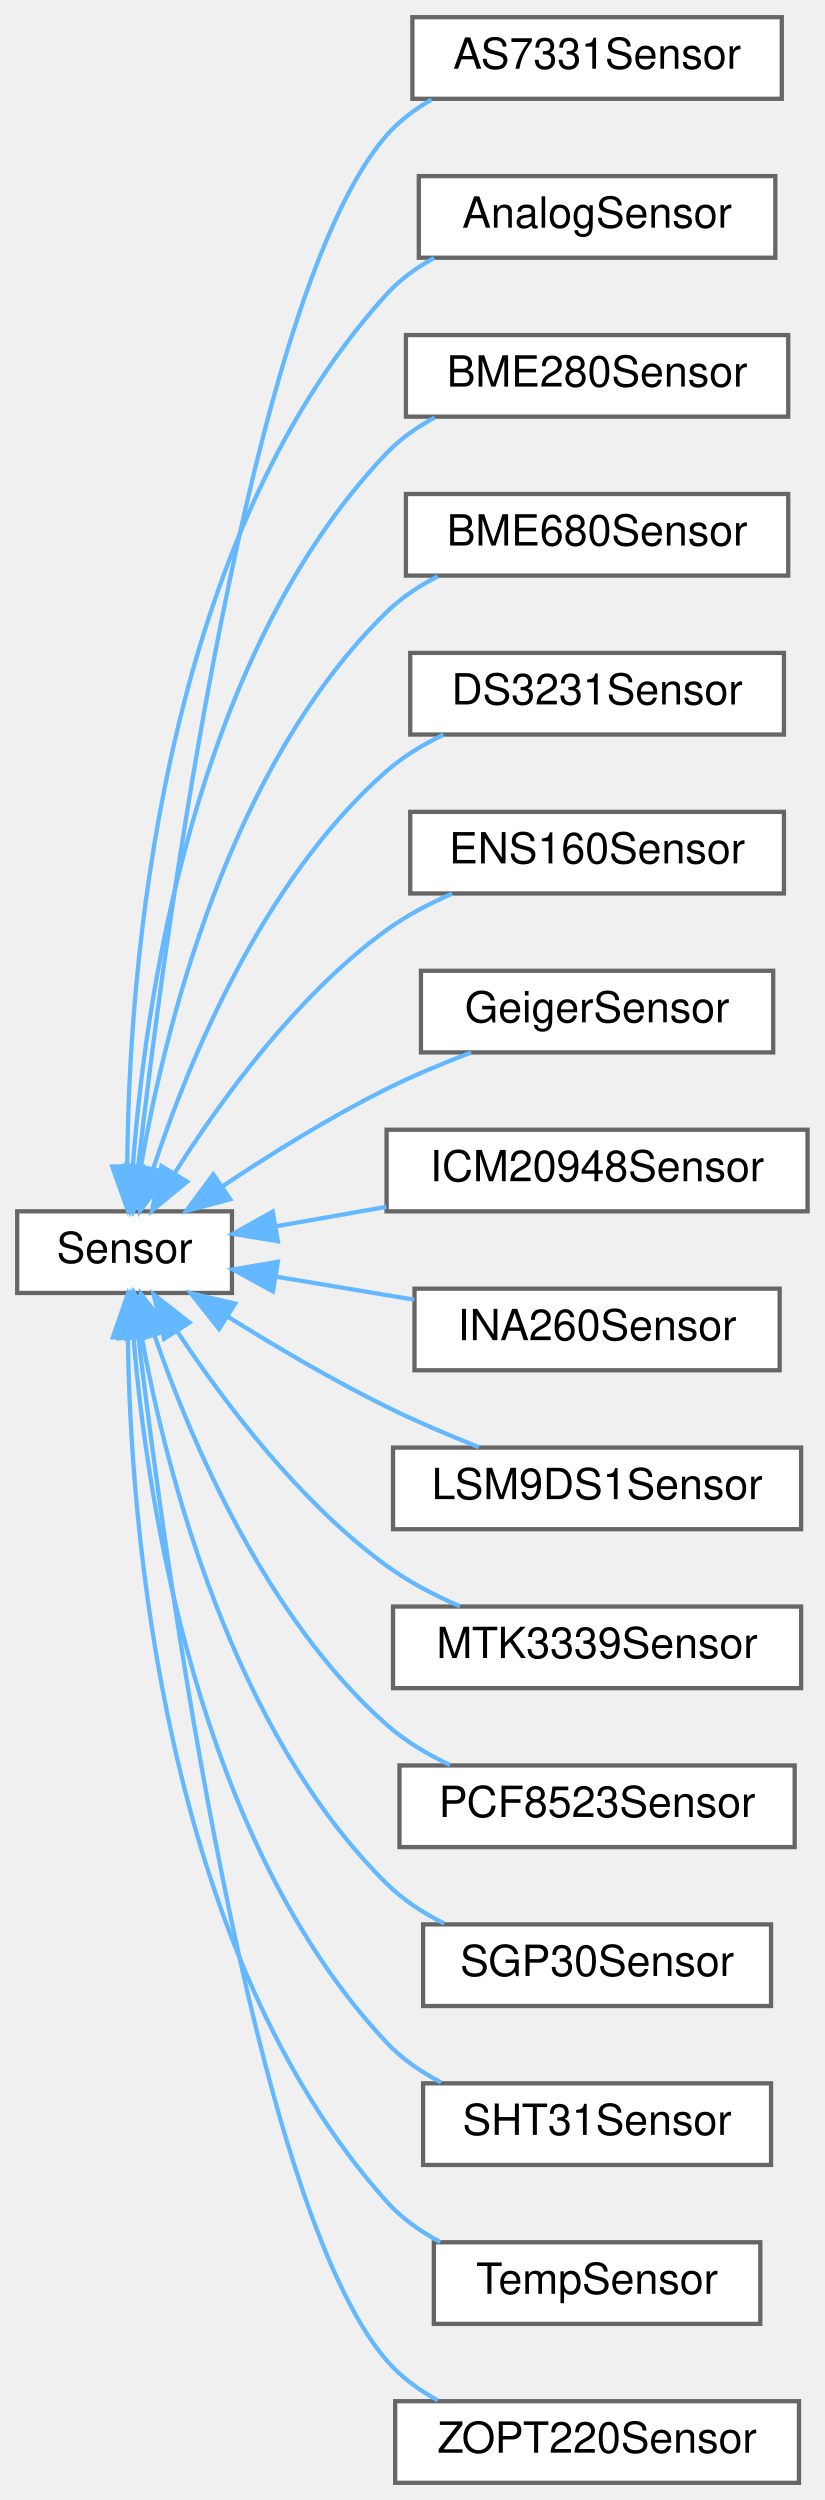
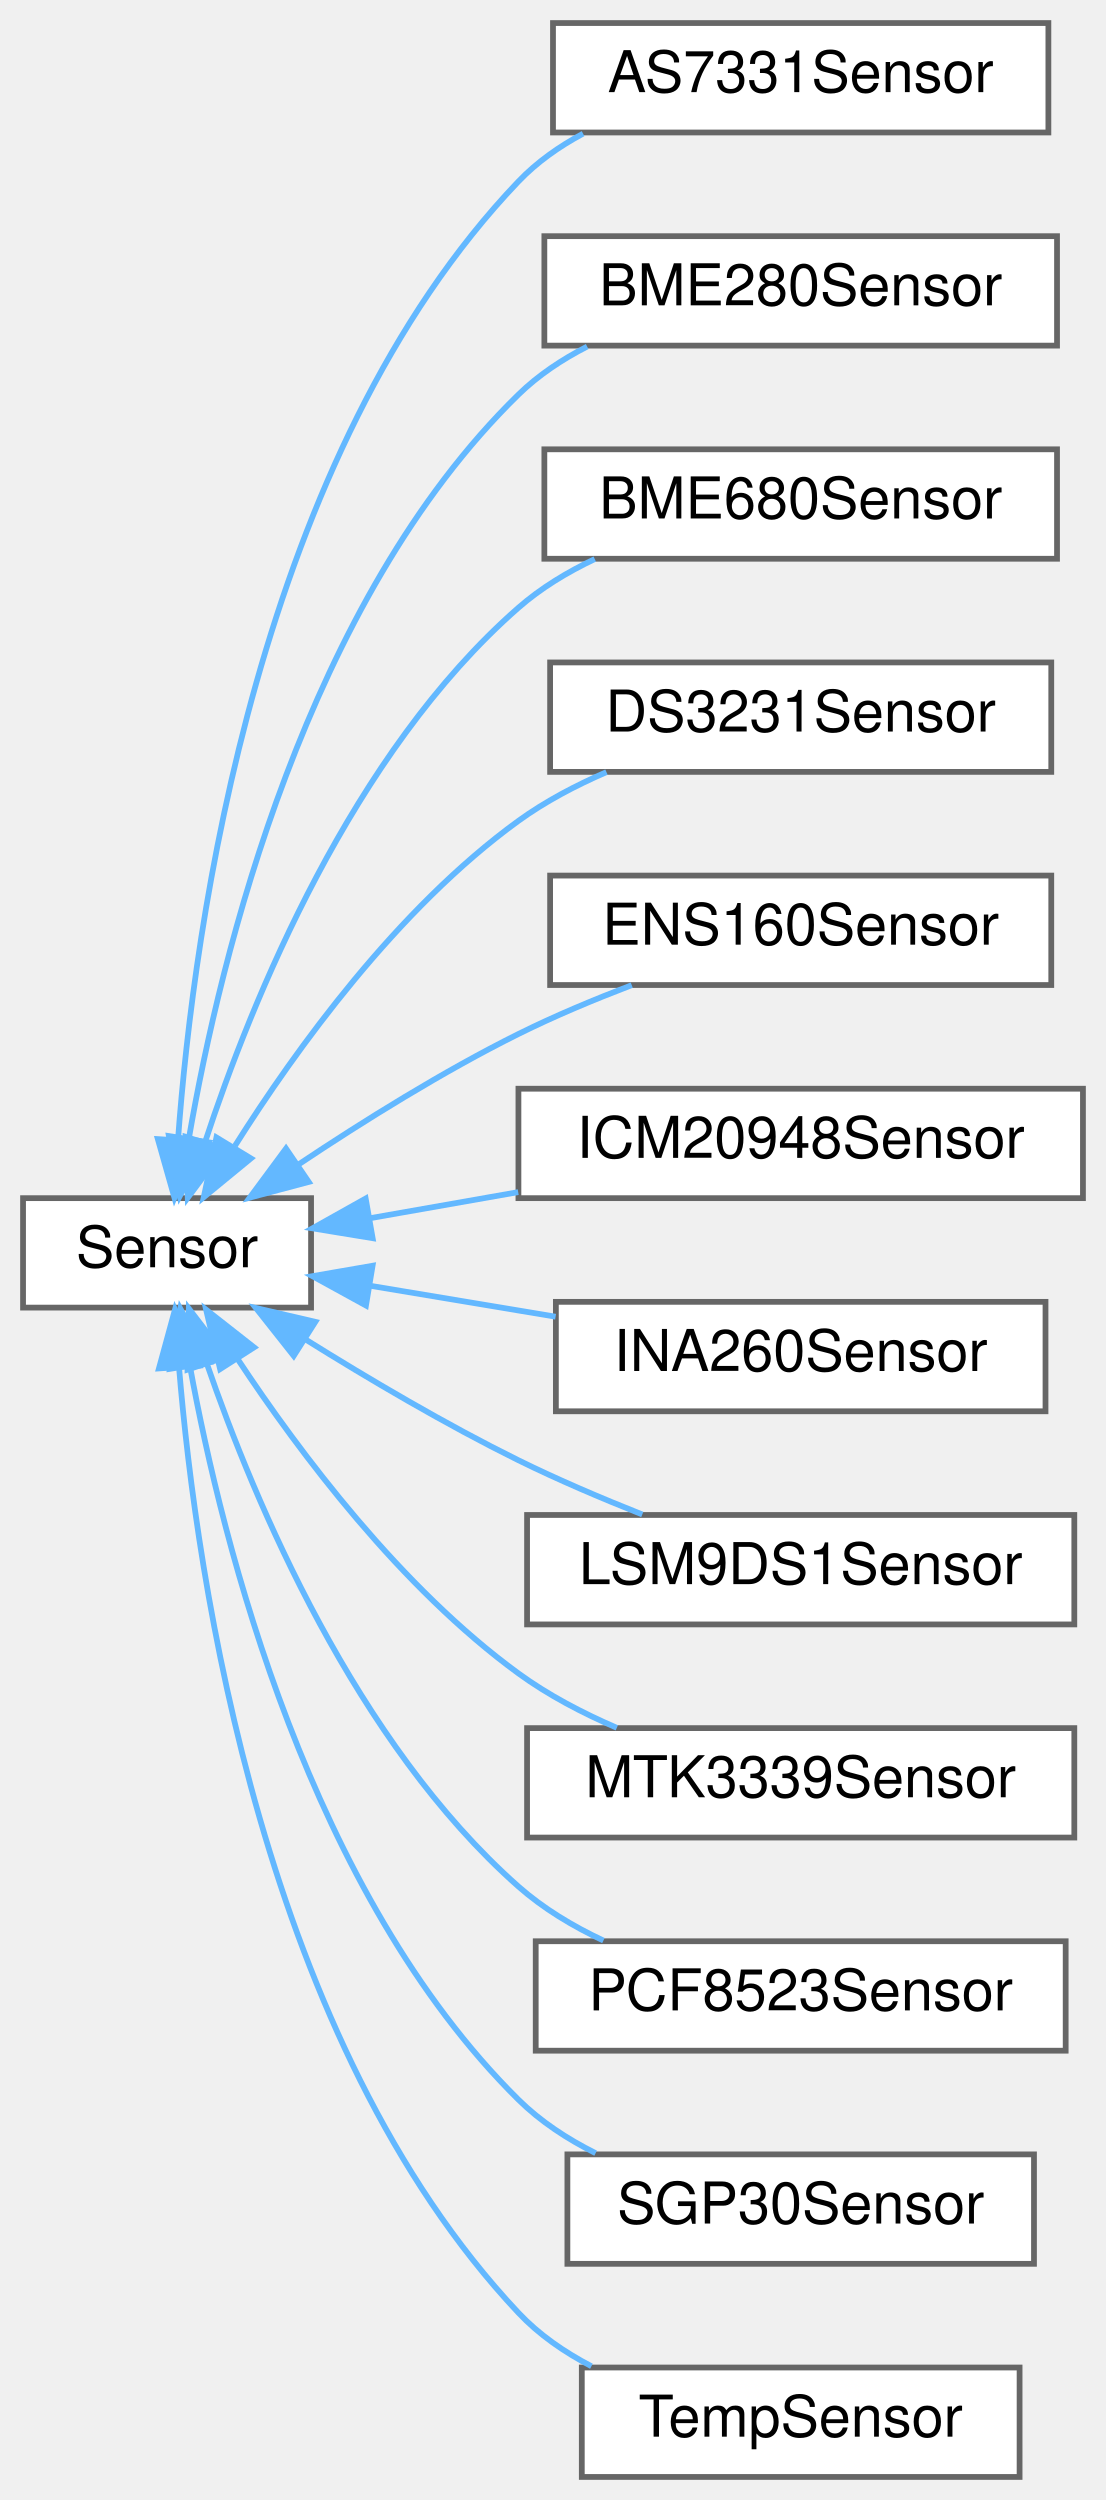
- <svg xmlns="http://www.w3.org/2000/svg" xmlns:xlink="http://www.w3.org/1999/xlink" width="192pt" height="582pt" viewBox="0.00 0.00 192.00 582.00">
-   <g id="graph0" class="graph" transform="scale(1 1) rotate(0) translate(4 578)">
+ <svg xmlns="http://www.w3.org/2000/svg" xmlns:xlink="http://www.w3.org/1999/xlink" width="192pt" height="434pt" viewBox="0.00 0.00 192.00 434.00">
+   <g id="graph0" class="graph" transform="scale(1 1) rotate(0) translate(4 430)">
    <g id="Node000000" class="node">
      <g id="a_Node000000">
        <a xlink:href="classSensor.html" target="_top" xlink:title="Parent class for sensor objects.">
-           <polygon fill="white" stroke="#666666" points="50,-296 0,-296 0,-277 50,-277 50,-296" />
-           <text text-anchor="middle" x="25" y="-284" font-family="Helvetica,sans-Serif" font-size="10.00">Sensor</text>
+           <polygon fill="white" stroke="#666666" points="50,-222 0,-222 0,-203 50,-203 50,-222" />
+           <text text-anchor="middle" x="25" y="-210" font-family="Helvetica,sans-Serif" font-size="10.00">Sensor</text>
        </a>
      </g>
    </g>
    <g id="Node000001" class="node">
      <g id="a_Node000001">
        <a xlink:href="classAS7331Sensor.html" target="_top" xlink:title="Implementation of a Sensor for UVA/B/C sensor.">
-           <polygon fill="white" stroke="#666666" points="178,-574 92,-574 92,-555 178,-555 178,-574" />
-           <text text-anchor="middle" x="135" y="-562" font-family="Helvetica,sans-Serif" font-size="10.00">AS7331Sensor</text>
+           <polygon fill="white" stroke="#666666" points="178,-426 92,-426 92,-407 178,-407 178,-426" />
+           <text text-anchor="middle" x="135" y="-414" font-family="Helvetica,sans-Serif" font-size="10.00">AS7331Sensor</text>
        </a>
      </g>
    </g>
    <g id="edge1_Node000000_Node000001" class="edge">
      <g id="a_edge1_Node000000_Node000001">
        <a xlink:title=" ">
-           <path fill="none" stroke="#63b8ff" d="M28.13,-306.16C34.36,-360.33 54.15,-510.15 86,-546.5 88.93,-549.85 92.55,-552.57 96.47,-554.79" />
-           <polygon fill="#63b8ff" stroke="#63b8ff" points="31.6,-305.67 27.01,-296.12 24.64,-306.45 31.6,-305.67" />
+           <path fill="none" stroke="#63b8ff" d="M26.9,-232.12C29.64,-269.44 40.78,-351.12 86,-398.5 89.2,-401.85 93.07,-404.58 97.22,-406.8" />
+           <polygon fill="#63b8ff" stroke="#63b8ff" points="30.39,-231.82 26.29,-222.05 23.4,-232.25 30.39,-231.82" />
        </a>
      </g>
    </g>
    <g id="Node000002" class="node">
      <g id="a_Node000002">
-         <a xlink:href="classAnalogSensor.html" target="_top" xlink:title="Implementation of a Sensor for the analog readings.">
-           <polygon fill="white" stroke="#666666" points="176.5,-537 93.5,-537 93.5,-518 176.5,-518 176.5,-537" />
-           <text text-anchor="middle" x="135" y="-525" font-family="Helvetica,sans-Serif" font-size="10.00">AnalogSensor</text>
+         <a xlink:href="classBME280Sensor.html" target="_top" xlink:title="Implementation of a Sensor for the BME280.">
+           <polygon fill="white" stroke="#666666" points="179.5,-389 90.5,-389 90.5,-370 179.5,-370 179.5,-389" />
+           <text text-anchor="middle" x="135" y="-377" font-family="Helvetica,sans-Serif" font-size="10.00">BME280Sensor</text>
        </a>
      </g>
    </g>
    <g id="edge2_Node000000_Node000002" class="edge">
      <g id="a_edge2_Node000000_Node000002">
        <a xlink:title=" ">
-           <path fill="none" stroke="#63b8ff" d="M25.63,-306.7C25.93,-349.62 32.66,-450.78 86,-509.5 89.11,-512.93 92.94,-515.7 97.06,-517.95" />
-           <polygon fill="#63b8ff" stroke="#63b8ff" points="29.13,-306.45 25.67,-296.44 22.13,-306.42 29.13,-306.45" />
+           <path fill="none" stroke="#63b8ff" d="M28.82,-232.54C34.29,-264.12 49.21,-325.59 86,-361.5 89.44,-364.86 93.56,-367.6 97.93,-369.84" />
+           <polygon fill="#63b8ff" stroke="#63b8ff" points="32.23,-231.69 27.21,-222.35 25.32,-232.78 32.23,-231.69" />
        </a>
      </g>
    </g>
    <g id="Node000003" class="node">
      <g id="a_Node000003">
-         <a xlink:href="classBME280Sensor.html" target="_top" xlink:title="Implementation of a Sensor for the BME280.">
-           <polygon fill="white" stroke="#666666" points="179.5,-500 90.5,-500 90.5,-481 179.5,-481 179.5,-500" />
-           <text text-anchor="middle" x="135" y="-488" font-family="Helvetica,sans-Serif" font-size="10.00">BME280Sensor</text>
+         <a xlink:href="classBME680Sensor.html" target="_top" xlink:title="A class to interface with the Adafruit BME680 sensor for environmental data collection.">
+           <polygon fill="white" stroke="#666666" points="179.5,-352 90.5,-352 90.5,-333 179.5,-333 179.5,-352" />
+           <text text-anchor="middle" x="135" y="-340" font-family="Helvetica,sans-Serif" font-size="10.00">BME680Sensor</text>
        </a>
      </g>
    </g>
    <g id="edge3_Node000000_Node000003" class="edge">
      <g id="a_edge3_Node000000_Node000003">
        <a xlink:title=" ">
-           <path fill="none" stroke="#63b8ff" d="M26.9,-306.12C29.64,-343.44 40.78,-425.12 86,-472.5 89.2,-475.85 93.07,-478.58 97.22,-480.8" />
-           <polygon fill="#63b8ff" stroke="#63b8ff" points="30.39,-305.82 26.29,-296.05 23.4,-306.25 30.39,-305.82" />
+           <path fill="none" stroke="#63b8ff" d="M31.6,-231.74C39.73,-256.46 57.08,-299.19 86,-324.5 89.88,-327.9 94.47,-330.68 99.25,-332.95" />
+           <polygon fill="#63b8ff" stroke="#63b8ff" points="34.91,-230.57 28.59,-222.06 28.22,-232.65 34.91,-230.57" />
        </a>
      </g>
    </g>
    <g id="Node000004" class="node">
      <g id="a_Node000004">
-         <a xlink:href="classBME680Sensor.html" target="_top" xlink:title="A class to interface with the Adafruit BME680 sensor for environmental data collection.">
-           <polygon fill="white" stroke="#666666" points="179.5,-463 90.5,-463 90.5,-444 179.5,-444 179.5,-463" />
-           <text text-anchor="middle" x="135" y="-451" font-family="Helvetica,sans-Serif" font-size="10.00">BME680Sensor</text>
+         <a xlink:href="classDS3231Sensor.html" target="_top" xlink:title="Implementation of a Sensor for the DS3231 Real Time Clock.">
+           <polygon fill="white" stroke="#666666" points="178.5,-315 91.5,-315 91.5,-296 178.5,-296 178.5,-315" />
+           <text text-anchor="middle" x="135" y="-303" font-family="Helvetica,sans-Serif" font-size="10.00">DS3231Sensor</text>
        </a>
      </g>
    </g>
    <g id="edge4_Node000000_Node000004" class="edge">
      <g id="a_edge4_Node000000_Node000004">
        <a xlink:title=" ">
-           <path fill="none" stroke="#63b8ff" d="M28.82,-306.54C34.29,-338.12 49.21,-399.59 86,-435.5 89.44,-438.86 93.56,-441.6 97.93,-443.84" />
-           <polygon fill="#63b8ff" stroke="#63b8ff" points="32.23,-305.69 27.21,-296.35 25.32,-306.78 32.23,-305.69" />
+           <path fill="none" stroke="#63b8ff" d="M36.78,-231.07C47.38,-247.88 65.01,-272.28 86,-287.5 90.61,-290.84 95.92,-293.64 101.28,-295.96" />
+           <polygon fill="#63b8ff" stroke="#63b8ff" points="39.56,-228.9 31.37,-222.17 33.57,-232.54 39.56,-228.9" />
        </a>
      </g>
    </g>
    <g id="Node000005" class="node">
      <g id="a_Node000005">
-         <a xlink:href="classDS3231Sensor.html" target="_top" xlink:title="Implementation of a Sensor for the DS3231 Real Time Clock.">
-           <polygon fill="white" stroke="#666666" points="178.5,-426 91.5,-426 91.5,-407 178.5,-407 178.5,-426" />
-           <text text-anchor="middle" x="135" y="-414" font-family="Helvetica,sans-Serif" font-size="10.00">DS3231Sensor</text>
+         <a xlink:href="classENS160Sensor.html" target="_top" xlink:title="Implementation of a Sensor for the ENS160.">
+           <polygon fill="white" stroke="#666666" points="178.5,-278 91.5,-278 91.5,-259 178.5,-259 178.5,-278" />
+           <text text-anchor="middle" x="135" y="-266" font-family="Helvetica,sans-Serif" font-size="10.00">ENS160Sensor</text>
        </a>
      </g>
    </g>
    <g id="edge5_Node000000_Node000005" class="edge">
      <g id="a_edge5_Node000000_Node000005">
        <a xlink:title=" ">
-           <path fill="none" stroke="#63b8ff" d="M31.6,-305.74C39.73,-330.46 57.08,-373.19 86,-398.5 89.88,-401.9 94.47,-404.68 99.25,-406.95" />
-           <polygon fill="#63b8ff" stroke="#63b8ff" points="34.91,-304.57 28.59,-296.06 28.22,-306.65 34.91,-304.57" />
+           <path fill="none" stroke="#63b8ff" d="M47.94,-227.93C59.03,-235.33 72.89,-243.98 86,-250.5 92.22,-253.59 99.1,-256.47 105.67,-258.98" />
+           <polygon fill="#63b8ff" stroke="#63b8ff" points="49.59,-224.82 39.35,-222.09 45.65,-230.61 49.59,-224.82" />
        </a>
      </g>
    </g>
    <g id="Node000006" class="node">
      <g id="a_Node000006">
-         <a xlink:href="classENS160Sensor.html" target="_top" xlink:title="Implementation of a Sensor for the ENS160.">
-           <polygon fill="white" stroke="#666666" points="178.5,-389 91.5,-389 91.5,-370 178.5,-370 178.5,-389" />
-           <text text-anchor="middle" x="135" y="-377" font-family="Helvetica,sans-Serif" font-size="10.00">ENS160Sensor</text>
+         <a xlink:href="classICM20948Sensor.html" target="_top" xlink:title="Implementation of the Sensor class for the Adafruit ICM20948 (9-axis IMU)">
+           <polygon fill="white" stroke="#666666" points="184,-241 86,-241 86,-222 184,-222 184,-241" />
+           <text text-anchor="middle" x="135" y="-229" font-family="Helvetica,sans-Serif" font-size="10.00">ICM20948Sensor</text>
        </a>
      </g>
    </g>
    <g id="edge6_Node000000_Node000006" class="edge">
      <g id="a_edge6_Node000000_Node000006">
        <a xlink:title=" ">
-           <path fill="none" stroke="#63b8ff" d="M36.78,-305.07C47.38,-321.88 65.01,-346.28 86,-361.5 90.61,-364.84 95.92,-367.64 101.28,-369.96" />
-           <polygon fill="#63b8ff" stroke="#63b8ff" points="39.56,-302.9 31.37,-296.17 33.57,-306.54 39.56,-302.9" />
+           <path fill="none" stroke="#63b8ff" d="M60.17,-218.51C68.36,-219.95 77.27,-221.52 85.96,-223.05" />
+           <polygon fill="#63b8ff" stroke="#63b8ff" points="60.69,-215.05 50.24,-216.76 59.48,-221.94 60.69,-215.05" />
        </a>
      </g>
    </g>
    <g id="Node000007" class="node">
      <g id="a_Node000007">
-         <a xlink:href="classGeigerSensor.html" target="_top" xlink:title="A class for interfacing with a Geiger counter sensor.">
-           <polygon fill="white" stroke="#666666" points="176,-352 94,-352 94,-333 176,-333 176,-352" />
-           <text text-anchor="middle" x="135" y="-340" font-family="Helvetica,sans-Serif" font-size="10.00">GeigerSensor</text>
+         <a xlink:href="classINA260Sensor.html" target="_top" xlink:title="A class to interface with the Adafruit INA260 sensor for current, voltage, and power measurements.">
+           <polygon fill="white" stroke="#666666" points="177.5,-204 92.5,-204 92.5,-185 177.5,-185 177.5,-204" />
+           <text text-anchor="middle" x="135" y="-192" font-family="Helvetica,sans-Serif" font-size="10.00">INA260Sensor</text>
        </a>
      </g>
    </g>
    <g id="edge7_Node000000_Node000007" class="edge">
      <g id="a_edge7_Node000000_Node000007">
        <a xlink:title=" ">
-           <path fill="none" stroke="#63b8ff" d="M47.94,-301.93C59.03,-309.33 72.89,-317.98 86,-324.5 92.22,-327.59 99.1,-330.47 105.67,-332.98" />
-           <polygon fill="#63b8ff" stroke="#63b8ff" points="49.59,-298.82 39.35,-296.09 45.65,-304.61 49.59,-298.82" />
+           <path fill="none" stroke="#63b8ff" d="M60.39,-206.77C70.59,-205.07 81.86,-203.19 92.45,-201.42" />
+           <polygon fill="#63b8ff" stroke="#63b8ff" points="59.53,-203.36 50.24,-208.46 60.68,-210.27 59.53,-203.36" />
        </a>
      </g>
    </g>
    <g id="Node000008" class="node">
      <g id="a_Node000008">
-         <a xlink:href="classICM20948Sensor.html" target="_top" xlink:title="Implementation of the Sensor class for the Adafruit ICM20948 (9-axis IMU)">
-           <polygon fill="white" stroke="#666666" points="184,-315 86,-315 86,-296 184,-296 184,-315" />
-           <text text-anchor="middle" x="135" y="-303" font-family="Helvetica,sans-Serif" font-size="10.00">ICM20948Sensor</text>
+         <a xlink:href="classLSM9DS1Sensor.html" target="_top" xlink:title="Implementation of the Sensor class for the LSM9DS1 (9-axis IMU)">
+           <polygon fill="white" stroke="#666666" points="182.5,-167 87.5,-167 87.5,-148 182.5,-148 182.5,-167" />
+           <text text-anchor="middle" x="135" y="-155" font-family="Helvetica,sans-Serif" font-size="10.00">LSM9DS1Sensor</text>
        </a>
      </g>
    </g>
    <g id="edge8_Node000000_Node000008" class="edge">
      <g id="a_edge8_Node000000_Node000008">
        <a xlink:title=" ">
-           <path fill="none" stroke="#63b8ff" d="M60.17,-292.51C68.36,-293.95 77.27,-295.52 85.96,-297.05" />
-           <polygon fill="#63b8ff" stroke="#63b8ff" points="60.69,-289.05 50.24,-290.76 59.48,-295.94 60.69,-289.05" />
+           <path fill="none" stroke="#63b8ff" d="M48.98,-197.51C59.95,-190.66 73.41,-182.72 86,-176.5 92.83,-173.13 100.42,-169.9 107.5,-167.09" />
+           <polygon fill="#63b8ff" stroke="#63b8ff" points="46.99,-194.62 40.42,-202.93 50.74,-200.53 46.99,-194.62" />
        </a>
      </g>
    </g>
    <g id="Node000009" class="node">
      <g id="a_Node000009">
-         <a xlink:href="classINA260Sensor.html" target="_top" xlink:title="A class to interface with the Adafruit INA260 sensor for current, voltage, and power measurements.">
-           <polygon fill="white" stroke="#666666" points="177.5,-278 92.5,-278 92.5,-259 177.5,-259 177.5,-278" />
-           <text text-anchor="middle" x="135" y="-266" font-family="Helvetica,sans-Serif" font-size="10.00">INA260Sensor</text>
+         <a xlink:href="classMTK3339Sensor.html" target="_top" xlink:title="Implementation of the Adafruit MTK3339 GPS sensor.">
+           <polygon fill="white" stroke="#666666" points="182.5,-130 87.5,-130 87.5,-111 182.5,-111 182.5,-130" />
+           <text text-anchor="middle" x="135" y="-118" font-family="Helvetica,sans-Serif" font-size="10.00">MTK3339Sensor</text>
        </a>
      </g>
    </g>
    <g id="edge9_Node000000_Node000009" class="edge">
      <g id="a_edge9_Node000000_Node000009">
        <a xlink:title=" ">
-           <path fill="none" stroke="#63b8ff" d="M60.39,-280.77C70.59,-279.07 81.86,-277.19 92.45,-275.42" />
-           <polygon fill="#63b8ff" stroke="#63b8ff" points="59.53,-277.36 50.24,-282.46 60.68,-284.27 59.53,-277.36" />
+           <path fill="none" stroke="#63b8ff" d="M37.3,-194C48.06,-177.72 65.61,-154.36 86,-139.5 91.14,-135.75 97.12,-132.62 103.08,-130.05" />
+           <polygon fill="#63b8ff" stroke="#63b8ff" points="34.21,-192.33 31.78,-202.64 40.11,-196.1 34.21,-192.33" />
        </a>
      </g>
    </g>
    <g id="Node000010" class="node">
      <g id="a_Node000010">
-         <a xlink:href="classLSM9DS1Sensor.html" target="_top" xlink:title="Implementation of the Sensor class for the LSM9DS1 (9-axis IMU)">
-           <polygon fill="white" stroke="#666666" points="182.5,-241 87.5,-241 87.5,-222 182.5,-222 182.5,-241" />
-           <text text-anchor="middle" x="135" y="-229" font-family="Helvetica,sans-Serif" font-size="10.00">LSM9DS1Sensor</text>
+         <a xlink:href="classPCF8523Sensor.html" target="_top" xlink:title=" ">
+           <polygon fill="white" stroke="#666666" points="181,-93 89,-93 89,-74 181,-74 181,-93" />
+           <text text-anchor="middle" x="135" y="-81" font-family="Helvetica,sans-Serif" font-size="10.00">PCF8523Sensor</text>
        </a>
      </g>
    </g>
    <g id="edge10_Node000000_Node000010" class="edge">
      <g id="a_edge10_Node000000_Node000010">
        <a xlink:title=" ">
-           <path fill="none" stroke="#63b8ff" d="M48.98,-271.51C59.95,-264.66 73.41,-256.72 86,-250.5 92.83,-247.13 100.42,-243.9 107.5,-241.09" />
-           <polygon fill="#63b8ff" stroke="#63b8ff" points="46.99,-268.62 40.42,-276.93 50.74,-274.53 46.99,-268.62" />
+           <path fill="none" stroke="#63b8ff" d="M31.89,-193.32C40.25,-169.07 57.75,-127.48 86,-102.5 90.3,-98.7 95.44,-95.61 100.75,-93.12" />
+           <polygon fill="#63b8ff" stroke="#63b8ff" points="28.56,-192.24 28.78,-202.83 35.21,-194.42 28.56,-192.24" />
        </a>
      </g>
    </g>
    <g id="Node000011" class="node">
      <g id="a_Node000011">
-         <a xlink:href="classMTK3339Sensor.html" target="_top" xlink:title="Implementation of the Adafruit MTK3339 GPS sensor.">
-           <polygon fill="white" stroke="#666666" points="182.5,-204 87.5,-204 87.5,-185 182.5,-185 182.5,-204" />
-           <text text-anchor="middle" x="135" y="-192" font-family="Helvetica,sans-Serif" font-size="10.00">MTK3339Sensor</text>
+         <a xlink:href="classSGP30Sensor.html" target="_top" xlink:title="Implementation of a Sensor for the SGP Air Quality sensor.">
+           <polygon fill="white" stroke="#666666" points="175.5,-56 94.5,-56 94.5,-37 175.5,-37 175.5,-56" />
+           <text text-anchor="middle" x="135" y="-44" font-family="Helvetica,sans-Serif" font-size="10.00">SGP30Sensor</text>
        </a>
      </g>
    </g>
    <g id="edge11_Node000000_Node000011" class="edge">
      <g id="a_edge11_Node000000_Node000011">
        <a xlink:title=" ">
-           <path fill="none" stroke="#63b8ff" d="M37.3,-268C48.06,-251.72 65.61,-228.36 86,-213.5 91.14,-209.75 97.12,-206.62 103.08,-204.05" />
-           <polygon fill="#63b8ff" stroke="#63b8ff" points="34.21,-266.33 31.78,-276.64 40.11,-270.1 34.21,-266.33" />
+           <path fill="none" stroke="#63b8ff" d="M28.98,-192.8C34.66,-161.74 49.88,-101.24 86,-65.5 89.82,-61.72 94.49,-58.66 99.4,-56.21" />
+           <polygon fill="#63b8ff" stroke="#63b8ff" points="25.5,-192.37 27.3,-202.82 32.41,-193.54 25.5,-192.37" />
        </a>
      </g>
    </g>
    <g id="Node000012" class="node">
      <g id="a_Node000012">
-         <a xlink:href="classPCF8523Sensor.html" target="_top" xlink:title=" ">
-           <polygon fill="white" stroke="#666666" points="181,-167 89,-167 89,-148 181,-148 181,-167" />
-           <text text-anchor="middle" x="135" y="-155" font-family="Helvetica,sans-Serif" font-size="10.00">PCF8523Sensor</text>
+         <a xlink:href="classTempSensor.html" target="_top" xlink:title="Implementation of a Sensor for the onboard temperature sensor.">
+           <polygon fill="white" stroke="#666666" points="173,-19 97,-19 97,0 173,0 173,-19" />
+           <text text-anchor="middle" x="135" y="-7" font-family="Helvetica,sans-Serif" font-size="10.00">TempSensor</text>
        </a>
      </g>
    </g>
    <g id="edge12_Node000000_Node000012" class="edge">
      <g id="a_edge12_Node000000_Node000012">
        <a xlink:title=" ">
-           <path fill="none" stroke="#63b8ff" d="M31.89,-267.32C40.25,-243.07 57.75,-201.48 86,-176.5 90.3,-172.7 95.44,-169.61 100.75,-167.12" />
-           <polygon fill="#63b8ff" stroke="#63b8ff" points="28.56,-266.24 28.78,-276.83 35.21,-268.42 28.56,-266.24" />
-         </a>
-       </g>
-     </g>
-     <g id="Node000013" class="node">
-       <g id="a_Node000013">
-         <a xlink:href="classSGP30Sensor.html" target="_top" xlink:title="Implementation of a Sensor for the SGP Air Quality sensor.">
-           <polygon fill="white" stroke="#666666" points="175.5,-130 94.5,-130 94.5,-111 175.5,-111 175.5,-130" />
-           <text text-anchor="middle" x="135" y="-118" font-family="Helvetica,sans-Serif" font-size="10.00">SGP30Sensor</text>
-         </a>
-       </g>
-     </g>
-     <g id="edge13_Node000000_Node000013" class="edge">
-       <g id="a_edge13_Node000000_Node000013">
-         <a xlink:title=" ">
-           <path fill="none" stroke="#63b8ff" d="M28.98,-266.8C34.66,-235.74 49.88,-175.24 86,-139.5 89.82,-135.72 94.49,-132.66 99.4,-130.21" />
-           <polygon fill="#63b8ff" stroke="#63b8ff" points="25.5,-266.37 27.3,-276.82 32.41,-267.54 25.5,-266.37" />
-         </a>
-       </g>
-     </g>
-     <g id="Node000014" class="node">
-       <g id="a_Node000014">
-         <a xlink:href="classSHT31Sensor.html" target="_top" xlink:title="Interfaces with SHT31 Sensor to collect temperature and humidity data.">
-           <polygon fill="white" stroke="#666666" points="175.5,-93 94.5,-93 94.5,-74 175.5,-74 175.5,-93" />
-           <text text-anchor="middle" x="135" y="-81" font-family="Helvetica,sans-Serif" font-size="10.00">SHT31Sensor</text>
-         </a>
-       </g>
-     </g>
-     <g id="edge14_Node000000_Node000014" class="edge">
-       <g id="a_edge14_Node000000_Node000014">
-         <a xlink:title=" ">
-           <path fill="none" stroke="#63b8ff" d="M27.08,-266.64C30.14,-229.61 41.78,-149.53 86,-102.5 89.56,-98.71 93.97,-95.67 98.67,-93.22" />
-           <polygon fill="#63b8ff" stroke="#63b8ff" points="23.59,-266.44 26.38,-276.66 30.57,-266.93 23.59,-266.44" />
-         </a>
-       </g>
-     </g>
-     <g id="Node000015" class="node">
-       <g id="a_Node000015">
-         <a xlink:href="classTempSensor.html" target="_top" xlink:title="Implementation of a Sensor for the onboard temperature sensor.">
-           <polygon fill="white" stroke="#666666" points="173,-56 97,-56 97,-37 173,-37 173,-56" />
-           <text text-anchor="middle" x="135" y="-44" font-family="Helvetica,sans-Serif" font-size="10.00">TempSensor</text>
-         </a>
-       </g>
-     </g>
-     <g id="edge15_Node000000_Node000015" class="edge">
-       <g id="a_edge15_Node000000_Node000015">
-         <a xlink:title=" ">
-           <path fill="none" stroke="#63b8ff" d="M25.77,-266.55C26.34,-224.15 33.57,-124.14 86,-65.5 89.46,-61.62 93.82,-58.53 98.49,-56.06" />
-           <polygon fill="#63b8ff" stroke="#63b8ff" points="22.27,-266.68 25.74,-276.69 29.27,-266.7 22.27,-266.68" />
-         </a>
-       </g>
-     </g>
-     <g id="Node000016" class="node">
-       <g id="a_Node000016">
-         <a xlink:href="classZOPT220Sensor.html" target="_top" xlink:title="A class to interface with the ZOPT220x UV and ambient light sensor.">
-           <polygon fill="white" stroke="#666666" points="182,-19 88,-19 88,0 182,0 182,-19" />
-           <text text-anchor="middle" x="135" y="-7" font-family="Helvetica,sans-Serif" font-size="10.00">ZOPT220Sensor</text>
-         </a>
-       </g>
-     </g>
-     <g id="edge16_Node000000_Node000016" class="edge">
-       <g id="a_edge16_Node000000_Node000016">
-         <a xlink:title=" ">
-           <path fill="none" stroke="#63b8ff" d="M28.18,-267.02C34.56,-213.34 54.68,-64.85 86,-28.5 89.28,-24.7 93.42,-21.65 97.88,-19.21" />
-           <polygon fill="#63b8ff" stroke="#63b8ff" points="24.71,-266.63 27.03,-276.96 31.66,-267.43 24.71,-266.63" />
+           <path fill="none" stroke="#63b8ff" d="M27.08,-192.64C30.14,-155.61 41.78,-75.53 86,-28.5 89.56,-24.71 93.97,-21.67 98.67,-19.22" />
+           <polygon fill="#63b8ff" stroke="#63b8ff" points="23.59,-192.44 26.38,-202.66 30.57,-192.93 23.59,-192.44" />
        </a>
      </g>
    </g>
  </g>
</svg>
